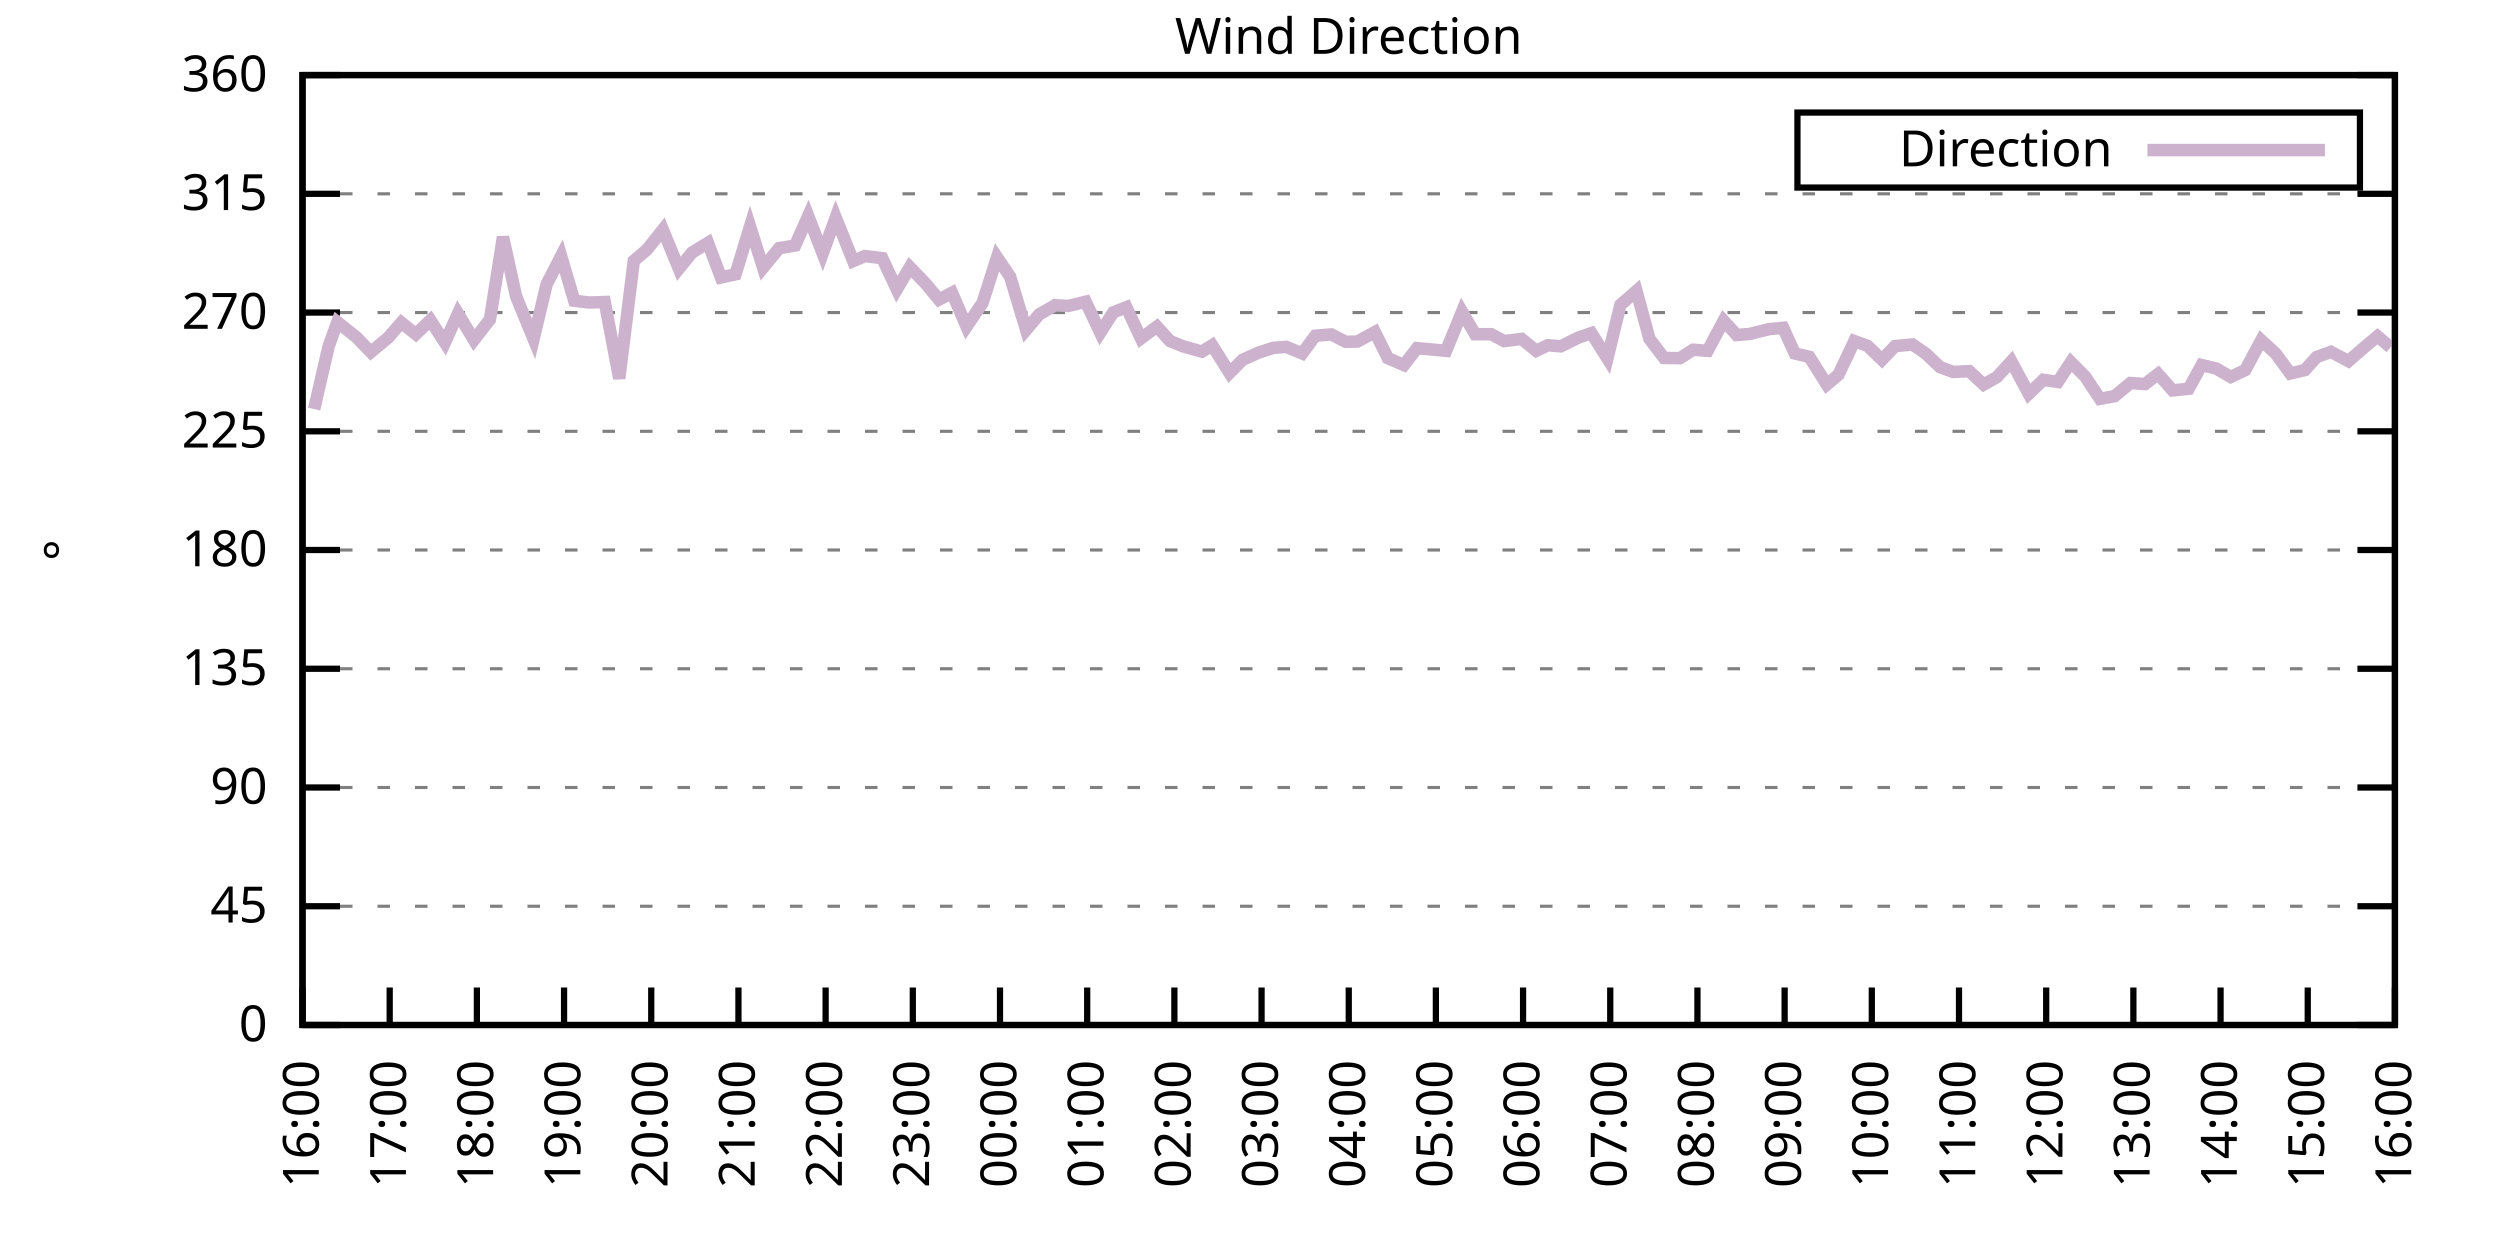
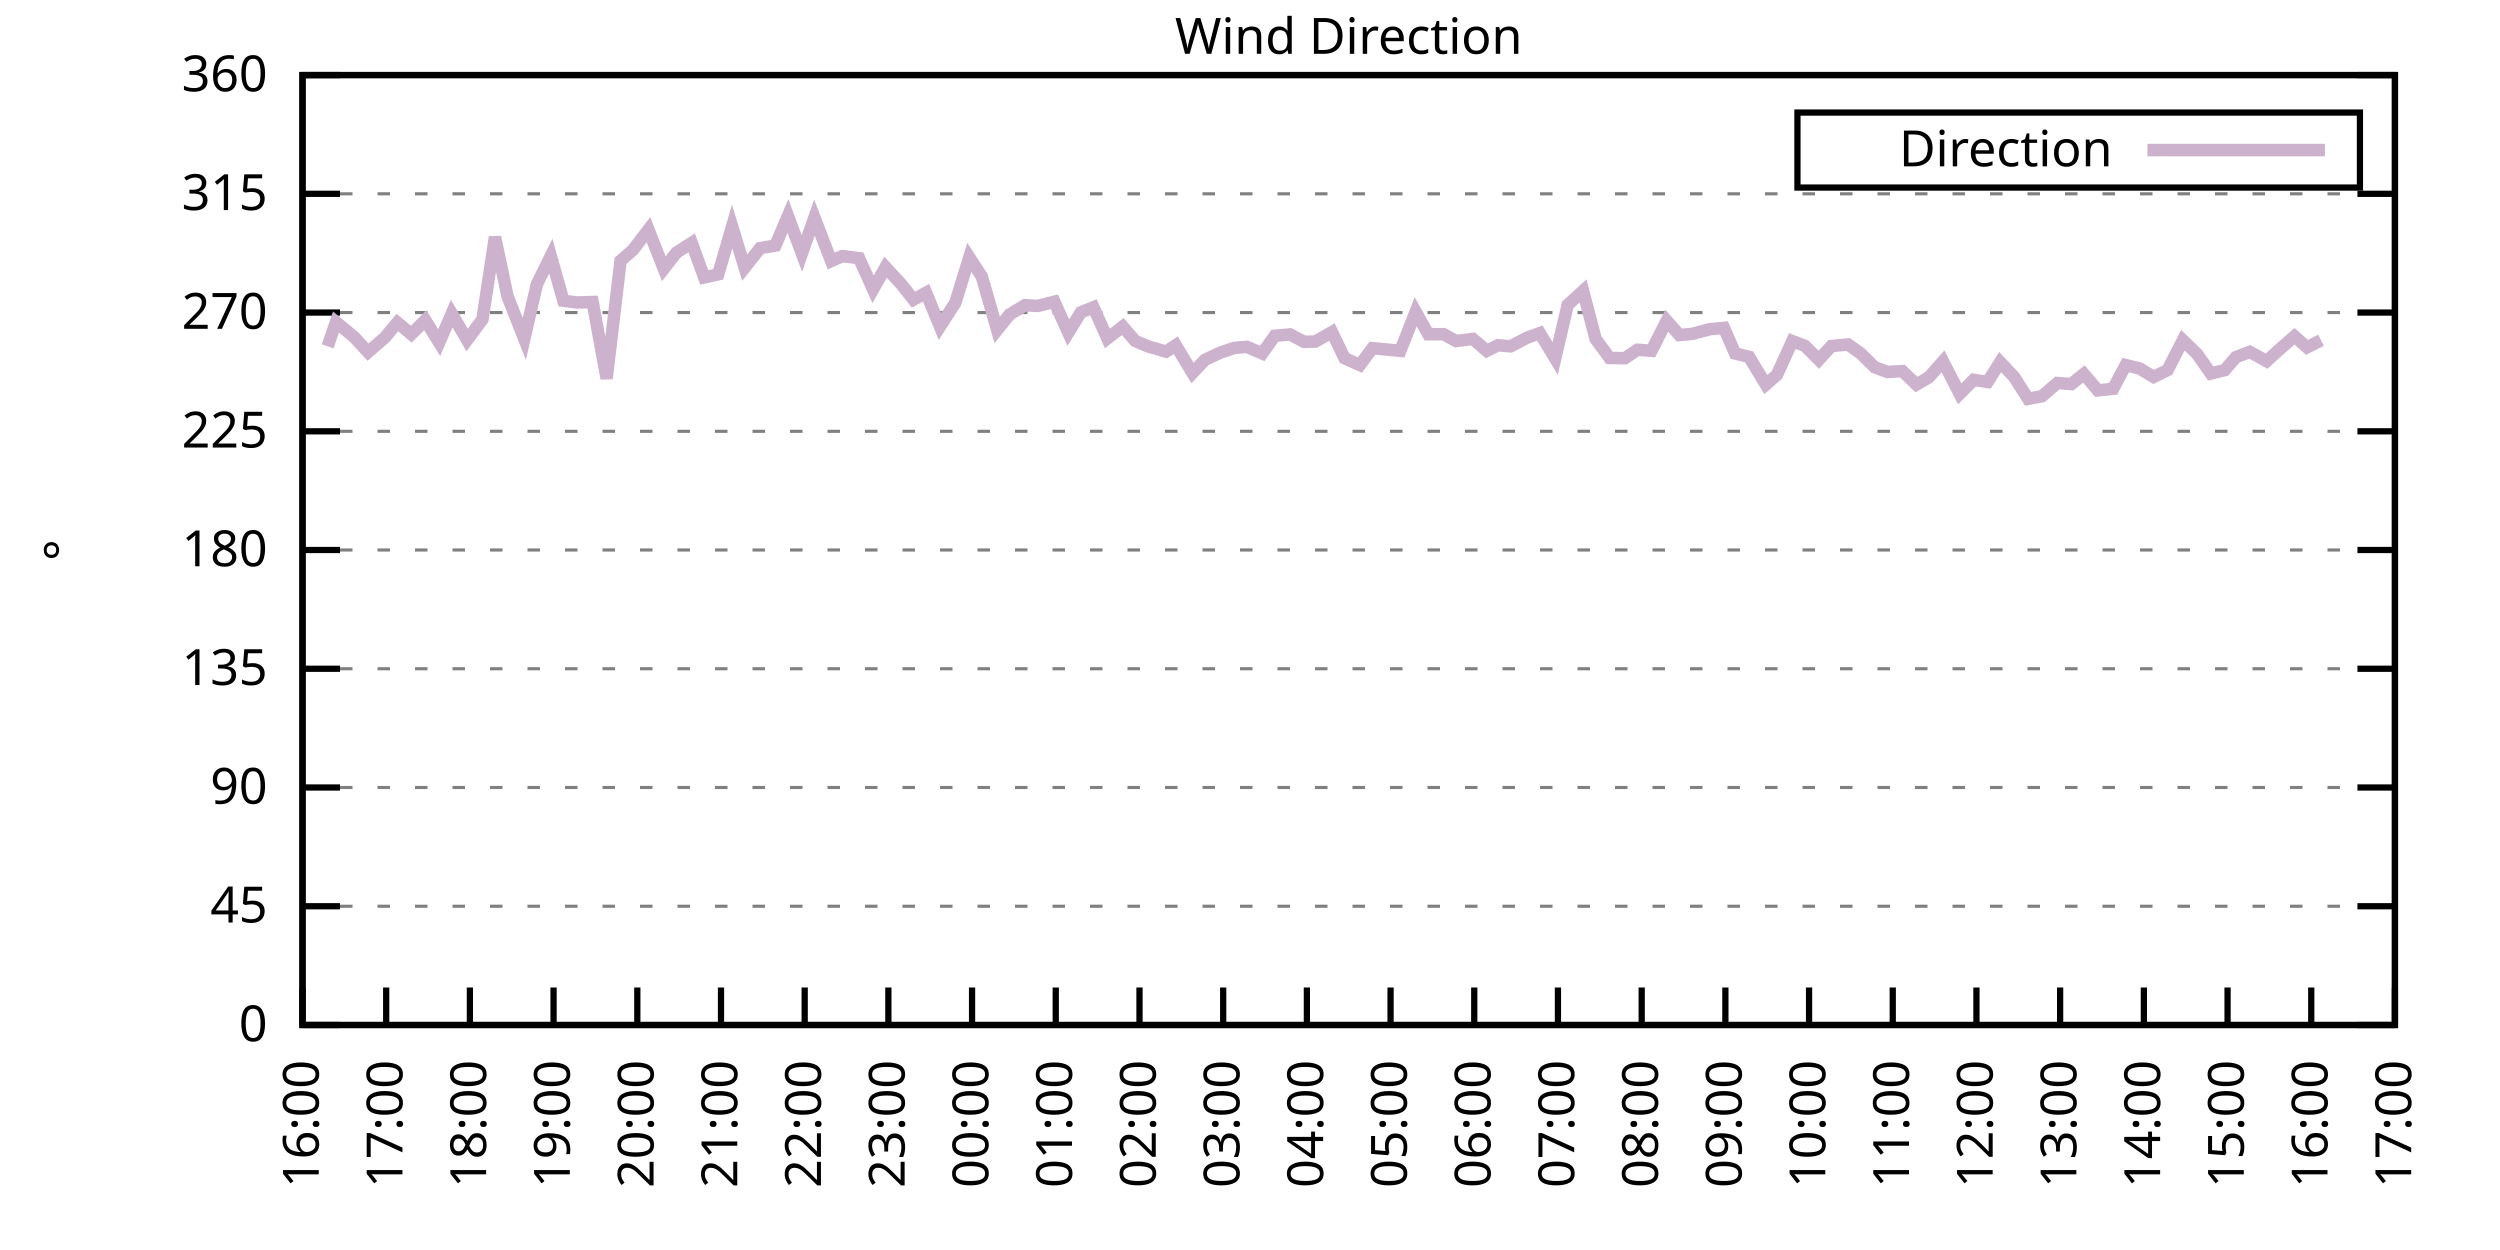
<svg xmlns="http://www.w3.org/2000/svg" xmlns:xlink="http://www.w3.org/1999/xlink" width="400" height="200" viewBox="0 0 400 200">
  <g id="gnuplot_canvas">
    <rect x="0" y="0" width="400" height="200" fill="none" />
    <defs>
      <circle id="gpDot" r="0.5" stroke-width="0.5" stroke="currentColor" />
      <path id="gpPt0" stroke-width="0.333" stroke="currentColor" d="M-1,0 h2 M0,-1 v2" />
      <path id="gpPt1" stroke-width="0.333" stroke="currentColor" d="M-1,-1 L1,1 M1,-1 L-1,1" />
      <path id="gpPt2" stroke-width="0.333" stroke="currentColor" d="M-1,0 L1,0 M0,-1 L0,1 M-1,-1 L1,1 M-1,1 L1,-1" />
      <rect id="gpPt3" stroke-width="0.333" stroke="currentColor" x="-1" y="-1" width="2" height="2" />
      <rect id="gpPt4" stroke-width="0.333" stroke="currentColor" fill="currentColor" x="-1" y="-1" width="2" height="2" />
      <circle id="gpPt5" stroke-width="0.333" stroke="currentColor" cx="0" cy="0" r="1" />
      <use xlink:href="#gpPt5" id="gpPt6" fill="currentColor" stroke="none" />
      <path id="gpPt7" stroke-width="0.333" stroke="currentColor" d="M0,-1.33 L-1.33,0.67 L1.33,0.67 z" />
      <use xlink:href="#gpPt7" id="gpPt8" fill="currentColor" stroke="none" />
      <use xlink:href="#gpPt7" id="gpPt9" stroke="currentColor" transform="rotate(180)" />
      <use xlink:href="#gpPt9" id="gpPt10" fill="currentColor" stroke="none" />
      <use xlink:href="#gpPt3" id="gpPt11" stroke="currentColor" transform="rotate(45)" />
      <use xlink:href="#gpPt11" id="gpPt12" fill="currentColor" stroke="none" />
      <path id="gpPt13" stroke-width="0.333" stroke="currentColor" d="M0,1.330 L1.265,0.411 L0.782,-1.067 L-0.782,-1.076 L-1.265,0.411 z" />
      <use xlink:href="#gpPt13" id="gpPt14" fill="currentColor" stroke="none" />
      <filter id="textbox" filterUnits="objectBoundingBox" x="0" y="0" height="1" width="1">
        <feFlood flood-color="white" flood-opacity="1" result="bgnd" />
        <feComposite in="SourceGraphic" in2="bgnd" operator="atop" />
      </filter>
      <filter id="greybox" filterUnits="objectBoundingBox" x="0" y="0" height="1" width="1">
        <feFlood flood-color="lightgrey" flood-opacity="1" result="grey" />
        <feComposite in="SourceGraphic" in2="grey" operator="atop" />
      </filter>
    </defs>
    <g fill="none" color="white" stroke="currentColor" stroke-width="1.00" stroke-linecap="butt" stroke-linejoin="miter">
</g>
    <g fill="none" color="black" stroke="currentColor" stroke-width="1.00" stroke-linecap="butt" stroke-linejoin="miter">
      <g stroke="none" shape-rendering="crispEdges">
        <polygon fill="rgb(255, 255, 255)" points="48.40,164.00 383.18,164.00 383.18,12.02 48.40,12.02 " />
      </g>
    </g>
    <g fill="none" color="black" stroke="currentColor" stroke-width="1.00" stroke-linecap="butt" stroke-linejoin="miter">
</g>
    <g fill="none" color="black" stroke="black" stroke-width="0.50" stroke-linecap="butt" stroke-linejoin="miter">
</g>
    <g fill="none" color="gray" stroke="currentColor" stroke-width="0.50" stroke-linecap="butt" stroke-linejoin="miter">
      <path stroke="gray" stroke-dasharray="2,4" class="gridline" d="M48.40,164.00 L383.19,164.00  " />
    </g>
    <g fill="none" color="gray" stroke="gray" stroke-width="1.00" stroke-linecap="butt" stroke-linejoin="miter">
</g>
    <g fill="none" color="black" stroke="currentColor" stroke-width="1.00" stroke-linecap="butt" stroke-linejoin="miter">
      <path stroke="black" d="M48.40,164.00 L54.40,164.00 M383.19,164.00 L377.19,164.00  " />
      <g transform="translate(42.80,166.60)" stroke="none" fill="black" font-family="Sans" font-size="8.00" text-anchor="end">
        <text>
          <tspan font-family="Sans"> 0</tspan>
        </text>
      </g>
    </g>
    <g fill="none" color="black" stroke="currentColor" stroke-width="1.00" stroke-linecap="butt" stroke-linejoin="miter">
</g>
    <g fill="none" color="black" stroke="black" stroke-width="0.50" stroke-linecap="butt" stroke-linejoin="miter">
</g>
    <g fill="none" color="gray" stroke="currentColor" stroke-width="0.50" stroke-linecap="butt" stroke-linejoin="miter">
      <path stroke="gray" stroke-dasharray="2,4" class="gridline" d="M48.40,145.00 L383.19,145.00  " />
    </g>
    <g fill="none" color="gray" stroke="gray" stroke-width="1.00" stroke-linecap="butt" stroke-linejoin="miter">
</g>
    <g fill="none" color="black" stroke="currentColor" stroke-width="1.00" stroke-linecap="butt" stroke-linejoin="miter">
      <path stroke="black" d="M48.40,145.00 L54.40,145.00 M383.19,145.00 L377.19,145.00  " />
      <g transform="translate(42.80,147.60)" stroke="none" fill="black" font-family="Sans" font-size="8.00" text-anchor="end">
        <text>
          <tspan font-family="Sans"> 45</tspan>
        </text>
      </g>
    </g>
    <g fill="none" color="black" stroke="currentColor" stroke-width="1.00" stroke-linecap="butt" stroke-linejoin="miter">
</g>
    <g fill="none" color="black" stroke="black" stroke-width="0.50" stroke-linecap="butt" stroke-linejoin="miter">
</g>
    <g fill="none" color="gray" stroke="currentColor" stroke-width="0.50" stroke-linecap="butt" stroke-linejoin="miter">
      <path stroke="gray" stroke-dasharray="2,4" class="gridline" d="M48.40,126.00 L383.19,126.00  " />
    </g>
    <g fill="none" color="gray" stroke="gray" stroke-width="1.00" stroke-linecap="butt" stroke-linejoin="miter">
</g>
    <g fill="none" color="black" stroke="currentColor" stroke-width="1.00" stroke-linecap="butt" stroke-linejoin="miter">
      <path stroke="black" d="M48.40,126.00 L54.40,126.00 M383.19,126.00 L377.19,126.00  " />
      <g transform="translate(42.80,128.60)" stroke="none" fill="black" font-family="Sans" font-size="8.00" text-anchor="end">
        <text>
          <tspan font-family="Sans"> 90</tspan>
        </text>
      </g>
    </g>
    <g fill="none" color="black" stroke="currentColor" stroke-width="1.00" stroke-linecap="butt" stroke-linejoin="miter">
</g>
    <g fill="none" color="black" stroke="black" stroke-width="0.50" stroke-linecap="butt" stroke-linejoin="miter">
</g>
    <g fill="none" color="gray" stroke="currentColor" stroke-width="0.50" stroke-linecap="butt" stroke-linejoin="miter">
      <path stroke="gray" stroke-dasharray="2,4" class="gridline" d="M48.40,107.00 L383.19,107.00  " />
    </g>
    <g fill="none" color="gray" stroke="gray" stroke-width="1.00" stroke-linecap="butt" stroke-linejoin="miter">
</g>
    <g fill="none" color="black" stroke="currentColor" stroke-width="1.00" stroke-linecap="butt" stroke-linejoin="miter">
      <path stroke="black" d="M48.40,107.00 L54.40,107.00 M383.19,107.00 L377.19,107.00  " />
      <g transform="translate(42.80,109.60)" stroke="none" fill="black" font-family="Sans" font-size="8.00" text-anchor="end">
        <text>
          <tspan font-family="Sans"> 135</tspan>
        </text>
      </g>
    </g>
    <g fill="none" color="black" stroke="currentColor" stroke-width="1.00" stroke-linecap="butt" stroke-linejoin="miter">
</g>
    <g fill="none" color="black" stroke="black" stroke-width="0.50" stroke-linecap="butt" stroke-linejoin="miter">
</g>
    <g fill="none" color="gray" stroke="currentColor" stroke-width="0.50" stroke-linecap="butt" stroke-linejoin="miter">
      <path stroke="gray" stroke-dasharray="2,4" class="gridline" d="M48.40,88.00 L383.19,88.00  " />
    </g>
    <g fill="none" color="gray" stroke="gray" stroke-width="1.00" stroke-linecap="butt" stroke-linejoin="miter">
</g>
    <g fill="none" color="black" stroke="currentColor" stroke-width="1.00" stroke-linecap="butt" stroke-linejoin="miter">
      <path stroke="black" d="M48.40,88.00 L54.40,88.00 M383.19,88.00 L377.19,88.00  " />
      <g transform="translate(42.80,90.60)" stroke="none" fill="black" font-family="Sans" font-size="8.00" text-anchor="end">
        <text>
          <tspan font-family="Sans"> 180</tspan>
        </text>
      </g>
    </g>
    <g fill="none" color="black" stroke="currentColor" stroke-width="1.00" stroke-linecap="butt" stroke-linejoin="miter">
</g>
    <g fill="none" color="black" stroke="black" stroke-width="0.50" stroke-linecap="butt" stroke-linejoin="miter">
</g>
    <g fill="none" color="gray" stroke="currentColor" stroke-width="0.50" stroke-linecap="butt" stroke-linejoin="miter">
      <path stroke="gray" stroke-dasharray="2,4" class="gridline" d="M48.40,69.01 L383.19,69.01  " />
    </g>
    <g fill="none" color="gray" stroke="gray" stroke-width="1.00" stroke-linecap="butt" stroke-linejoin="miter">
</g>
    <g fill="none" color="black" stroke="currentColor" stroke-width="1.00" stroke-linecap="butt" stroke-linejoin="miter">
      <path stroke="black" d="M48.40,69.01 L54.40,69.01 M383.19,69.01 L377.19,69.01  " />
      <g transform="translate(42.80,71.61)" stroke="none" fill="black" font-family="Sans" font-size="8.00" text-anchor="end">
        <text>
          <tspan font-family="Sans"> 225</tspan>
        </text>
      </g>
    </g>
    <g fill="none" color="black" stroke="currentColor" stroke-width="1.00" stroke-linecap="butt" stroke-linejoin="miter">
</g>
    <g fill="none" color="black" stroke="black" stroke-width="0.50" stroke-linecap="butt" stroke-linejoin="miter">
</g>
    <g fill="none" color="gray" stroke="currentColor" stroke-width="0.50" stroke-linecap="butt" stroke-linejoin="miter">
      <path stroke="gray" stroke-dasharray="2,4" class="gridline" d="M48.40,50.01 L383.19,50.01  " />
    </g>
    <g fill="none" color="gray" stroke="gray" stroke-width="1.00" stroke-linecap="butt" stroke-linejoin="miter">
</g>
    <g fill="none" color="black" stroke="currentColor" stroke-width="1.00" stroke-linecap="butt" stroke-linejoin="miter">
      <path stroke="black" d="M48.40,50.01 L54.40,50.01 M383.19,50.01 L377.19,50.01  " />
      <g transform="translate(42.80,52.61)" stroke="none" fill="black" font-family="Sans" font-size="8.00" text-anchor="end">
        <text>
          <tspan font-family="Sans"> 270</tspan>
        </text>
      </g>
    </g>
    <g fill="none" color="black" stroke="currentColor" stroke-width="1.00" stroke-linecap="butt" stroke-linejoin="miter">
</g>
    <g fill="none" color="black" stroke="black" stroke-width="0.50" stroke-linecap="butt" stroke-linejoin="miter">
</g>
    <g fill="none" color="gray" stroke="currentColor" stroke-width="0.50" stroke-linecap="butt" stroke-linejoin="miter">
      <path stroke="gray" stroke-dasharray="2,4" class="gridline" d="M48.40,31.01 L383.19,31.01  " />
    </g>
    <g fill="none" color="gray" stroke="gray" stroke-width="1.00" stroke-linecap="butt" stroke-linejoin="miter">
</g>
    <g fill="none" color="black" stroke="currentColor" stroke-width="1.00" stroke-linecap="butt" stroke-linejoin="miter">
      <path stroke="black" d="M48.40,31.01 L54.40,31.01 M383.19,31.01 L377.19,31.01  " />
      <g transform="translate(42.80,33.61)" stroke="none" fill="black" font-family="Sans" font-size="8.00" text-anchor="end">
        <text>
          <tspan font-family="Sans"> 315</tspan>
        </text>
      </g>
    </g>
    <g fill="none" color="black" stroke="currentColor" stroke-width="1.00" stroke-linecap="butt" stroke-linejoin="miter">
</g>
    <g fill="none" color="black" stroke="black" stroke-width="0.50" stroke-linecap="butt" stroke-linejoin="miter">
</g>
    <g fill="none" color="gray" stroke="currentColor" stroke-width="0.50" stroke-linecap="butt" stroke-linejoin="miter">
      <path stroke="gray" stroke-dasharray="2,4" class="gridline" d="M48.40,12.01 L383.19,12.01  " />
    </g>
    <g fill="none" color="gray" stroke="gray" stroke-width="1.00" stroke-linecap="butt" stroke-linejoin="miter">
</g>
    <g fill="none" color="black" stroke="currentColor" stroke-width="1.00" stroke-linecap="butt" stroke-linejoin="miter">
      <path stroke="black" d="M48.40,12.01 L54.40,12.01 M383.19,12.01 L377.19,12.01  " />
      <g transform="translate(42.80,14.61)" stroke="none" fill="black" font-family="Sans" font-size="8.00" text-anchor="end">
        <text>
          <tspan font-family="Sans"> 360</tspan>
        </text>
      </g>
    </g>
    <g fill="none" color="black" stroke="currentColor" stroke-width="1.00" stroke-linecap="butt" stroke-linejoin="miter">
      <path stroke="black" d="M48.40,164.00 L48.40,158.00  " />
      <g transform="translate(51.00,169.60) rotate(270.00)" stroke="none" fill="black" font-family="Sans" font-size="8.00" text-anchor="end">
        <text>
          <tspan font-family="Sans">16:00</tspan>
        </text>
      </g>
    </g>
    <g fill="none" color="black" stroke="currentColor" stroke-width="1.00" stroke-linecap="butt" stroke-linejoin="miter">
-       <path stroke="black" d="M62.35,164.00 L62.35,158.00  " />
-       <g transform="translate(64.95,169.60) rotate(270.00)" stroke="none" fill="black" font-family="Sans" font-size="8.00" text-anchor="end">
+       <path stroke="black" d="M61.79,164.00 L61.79,158.00  " />
+       <g transform="translate(64.39,169.60) rotate(270.00)" stroke="none" fill="black" font-family="Sans" font-size="8.00" text-anchor="end">
        <text>
          <tspan font-family="Sans">17:00</tspan>
        </text>
      </g>
    </g>
    <g fill="none" color="black" stroke="currentColor" stroke-width="1.00" stroke-linecap="butt" stroke-linejoin="miter">
-       <path stroke="black" d="M76.30,164.00 L76.30,158.00  " />
-       <g transform="translate(78.90,169.60) rotate(270.00)" stroke="none" fill="black" font-family="Sans" font-size="8.00" text-anchor="end">
+       <path stroke="black" d="M75.18,164.00 L75.18,158.00  " />
+       <g transform="translate(77.78,169.60) rotate(270.00)" stroke="none" fill="black" font-family="Sans" font-size="8.00" text-anchor="end">
        <text>
          <tspan font-family="Sans">18:00</tspan>
        </text>
      </g>
    </g>
    <g fill="none" color="black" stroke="currentColor" stroke-width="1.00" stroke-linecap="butt" stroke-linejoin="miter">
-       <path stroke="black" d="M90.25,164.00 L90.25,158.00  " />
-       <g transform="translate(92.85,169.60) rotate(270.00)" stroke="none" fill="black" font-family="Sans" font-size="8.00" text-anchor="end">
+       <path stroke="black" d="M88.57,164.00 L88.57,158.00  " />
+       <g transform="translate(91.17,169.60) rotate(270.00)" stroke="none" fill="black" font-family="Sans" font-size="8.00" text-anchor="end">
        <text>
          <tspan font-family="Sans">19:00</tspan>
        </text>
      </g>
    </g>
    <g fill="none" color="black" stroke="currentColor" stroke-width="1.00" stroke-linecap="butt" stroke-linejoin="miter">
-       <path stroke="black" d="M104.20,164.00 L104.20,158.00  " />
-       <g transform="translate(106.80,169.60) rotate(270.00)" stroke="none" fill="black" font-family="Sans" font-size="8.00" text-anchor="end">
+       <path stroke="black" d="M101.97,164.00 L101.97,158.00  " />
+       <g transform="translate(104.57,169.60) rotate(270.00)" stroke="none" fill="black" font-family="Sans" font-size="8.00" text-anchor="end">
        <text>
          <tspan font-family="Sans">20:00</tspan>
        </text>
      </g>
    </g>
    <g fill="none" color="black" stroke="currentColor" stroke-width="1.00" stroke-linecap="butt" stroke-linejoin="miter">
-       <path stroke="black" d="M118.15,164.00 L118.15,158.00  " />
-       <g transform="translate(120.75,169.60) rotate(270.00)" stroke="none" fill="black" font-family="Sans" font-size="8.00" text-anchor="end">
+       <path stroke="black" d="M115.36,164.00 L115.36,158.00  " />
+       <g transform="translate(117.96,169.60) rotate(270.00)" stroke="none" fill="black" font-family="Sans" font-size="8.00" text-anchor="end">
        <text>
          <tspan font-family="Sans">21:00</tspan>
        </text>
      </g>
    </g>
    <g fill="none" color="black" stroke="currentColor" stroke-width="1.00" stroke-linecap="butt" stroke-linejoin="miter">
-       <path stroke="black" d="M132.10,164.00 L132.10,158.00  " />
-       <g transform="translate(134.70,169.60) rotate(270.00)" stroke="none" fill="black" font-family="Sans" font-size="8.00" text-anchor="end">
+       <path stroke="black" d="M128.75,164.00 L128.75,158.00  " />
+       <g transform="translate(131.35,169.60) rotate(270.00)" stroke="none" fill="black" font-family="Sans" font-size="8.00" text-anchor="end">
        <text>
          <tspan font-family="Sans">22:00</tspan>
        </text>
      </g>
    </g>
    <g fill="none" color="black" stroke="currentColor" stroke-width="1.00" stroke-linecap="butt" stroke-linejoin="miter">
-       <path stroke="black" d="M146.05,164.00 L146.05,158.00  " />
-       <g transform="translate(148.65,169.60) rotate(270.00)" stroke="none" fill="black" font-family="Sans" font-size="8.00" text-anchor="end">
+       <path stroke="black" d="M142.14,164.00 L142.14,158.00  " />
+       <g transform="translate(144.74,169.60) rotate(270.00)" stroke="none" fill="black" font-family="Sans" font-size="8.00" text-anchor="end">
        <text>
          <tspan font-family="Sans">23:00</tspan>
        </text>
      </g>
    </g>
    <g fill="none" color="black" stroke="currentColor" stroke-width="1.00" stroke-linecap="butt" stroke-linejoin="miter">
-       <path stroke="black" d="M160.00,164.00 L160.00,158.00  " />
-       <g transform="translate(162.60,169.60) rotate(270.00)" stroke="none" fill="black" font-family="Sans" font-size="8.00" text-anchor="end">
+       <path stroke="black" d="M155.53,164.00 L155.53,158.00  " />
+       <g transform="translate(158.13,169.60) rotate(270.00)" stroke="none" fill="black" font-family="Sans" font-size="8.00" text-anchor="end">
        <text>
          <tspan font-family="Sans">00:00</tspan>
        </text>
      </g>
    </g>
    <g fill="none" color="black" stroke="currentColor" stroke-width="1.00" stroke-linecap="butt" stroke-linejoin="miter">
-       <path stroke="black" d="M173.95,164.00 L173.95,158.00  " />
-       <g transform="translate(176.55,169.60) rotate(270.00)" stroke="none" fill="black" font-family="Sans" font-size="8.00" text-anchor="end">
+       <path stroke="black" d="M168.92,164.00 L168.92,158.00  " />
+       <g transform="translate(171.52,169.60) rotate(270.00)" stroke="none" fill="black" font-family="Sans" font-size="8.00" text-anchor="end">
        <text>
          <tspan font-family="Sans">01:00</tspan>
        </text>
      </g>
    </g>
    <g fill="none" color="black" stroke="currentColor" stroke-width="1.00" stroke-linecap="butt" stroke-linejoin="miter">
-       <path stroke="black" d="M187.90,164.00 L187.90,158.00  " />
-       <g transform="translate(190.50,169.60) rotate(270.00)" stroke="none" fill="black" font-family="Sans" font-size="8.00" text-anchor="end">
+       <path stroke="black" d="M182.32,164.00 L182.32,158.00  " />
+       <g transform="translate(184.92,169.60) rotate(270.00)" stroke="none" fill="black" font-family="Sans" font-size="8.00" text-anchor="end">
        <text>
          <tspan font-family="Sans">02:00</tspan>
        </text>
      </g>
    </g>
    <g fill="none" color="black" stroke="currentColor" stroke-width="1.00" stroke-linecap="butt" stroke-linejoin="miter">
-       <path stroke="black" d="M201.85,164.00 L201.85,158.00  " />
-       <g transform="translate(204.45,169.60) rotate(270.00)" stroke="none" fill="black" font-family="Sans" font-size="8.00" text-anchor="end">
+       <path stroke="black" d="M195.71,164.00 L195.71,158.00  " />
+       <g transform="translate(198.31,169.60) rotate(270.00)" stroke="none" fill="black" font-family="Sans" font-size="8.00" text-anchor="end">
        <text>
          <tspan font-family="Sans">03:00</tspan>
        </text>
      </g>
    </g>
    <g fill="none" color="black" stroke="currentColor" stroke-width="1.00" stroke-linecap="butt" stroke-linejoin="miter">
-       <path stroke="black" d="M215.80,164.00 L215.80,158.00  " />
-       <g transform="translate(218.40,169.60) rotate(270.00)" stroke="none" fill="black" font-family="Sans" font-size="8.00" text-anchor="end">
+       <path stroke="black" d="M209.10,164.00 L209.10,158.00  " />
+       <g transform="translate(211.70,169.60) rotate(270.00)" stroke="none" fill="black" font-family="Sans" font-size="8.00" text-anchor="end">
        <text>
          <tspan font-family="Sans">04:00</tspan>
        </text>
      </g>
    </g>
    <g fill="none" color="black" stroke="currentColor" stroke-width="1.00" stroke-linecap="butt" stroke-linejoin="miter">
-       <path stroke="black" d="M229.74,164.00 L229.74,158.00  " />
-       <g transform="translate(232.34,169.60) rotate(270.00)" stroke="none" fill="black" font-family="Sans" font-size="8.00" text-anchor="end">
+       <path stroke="black" d="M222.49,164.00 L222.49,158.00  " />
+       <g transform="translate(225.09,169.60) rotate(270.00)" stroke="none" fill="black" font-family="Sans" font-size="8.00" text-anchor="end">
        <text>
          <tspan font-family="Sans">05:00</tspan>
        </text>
      </g>
    </g>
    <g fill="none" color="black" stroke="currentColor" stroke-width="1.00" stroke-linecap="butt" stroke-linejoin="miter">
-       <path stroke="black" d="M243.69,164.00 L243.69,158.00  " />
-       <g transform="translate(246.29,169.60) rotate(270.00)" stroke="none" fill="black" font-family="Sans" font-size="8.00" text-anchor="end">
+       <path stroke="black" d="M235.88,164.00 L235.88,158.00  " />
+       <g transform="translate(238.48,169.60) rotate(270.00)" stroke="none" fill="black" font-family="Sans" font-size="8.00" text-anchor="end">
        <text>
          <tspan font-family="Sans">06:00</tspan>
        </text>
      </g>
    </g>
    <g fill="none" color="black" stroke="currentColor" stroke-width="1.00" stroke-linecap="butt" stroke-linejoin="miter">
-       <path stroke="black" d="M257.64,164.00 L257.64,158.00  " />
-       <g transform="translate(260.24,169.60) rotate(270.00)" stroke="none" fill="black" font-family="Sans" font-size="8.00" text-anchor="end">
+       <path stroke="black" d="M249.27,164.00 L249.27,158.00  " />
+       <g transform="translate(251.87,169.60) rotate(270.00)" stroke="none" fill="black" font-family="Sans" font-size="8.00" text-anchor="end">
        <text>
          <tspan font-family="Sans">07:00</tspan>
        </text>
      </g>
    </g>
    <g fill="none" color="black" stroke="currentColor" stroke-width="1.00" stroke-linecap="butt" stroke-linejoin="miter">
-       <path stroke="black" d="M271.59,164.00 L271.59,158.00  " />
-       <g transform="translate(274.19,169.60) rotate(270.00)" stroke="none" fill="black" font-family="Sans" font-size="8.00" text-anchor="end">
+       <path stroke="black" d="M262.67,164.00 L262.67,158.00  " />
+       <g transform="translate(265.27,169.60) rotate(270.00)" stroke="none" fill="black" font-family="Sans" font-size="8.00" text-anchor="end">
        <text>
          <tspan font-family="Sans">08:00</tspan>
        </text>
      </g>
    </g>
    <g fill="none" color="black" stroke="currentColor" stroke-width="1.00" stroke-linecap="butt" stroke-linejoin="miter">
-       <path stroke="black" d="M285.54,164.00 L285.54,158.00  " />
-       <g transform="translate(288.14,169.60) rotate(270.00)" stroke="none" fill="black" font-family="Sans" font-size="8.00" text-anchor="end">
+       <path stroke="black" d="M276.06,164.00 L276.06,158.00  " />
+       <g transform="translate(278.66,169.60) rotate(270.00)" stroke="none" fill="black" font-family="Sans" font-size="8.00" text-anchor="end">
        <text>
          <tspan font-family="Sans">09:00</tspan>
        </text>
      </g>
    </g>
    <g fill="none" color="black" stroke="currentColor" stroke-width="1.00" stroke-linecap="butt" stroke-linejoin="miter">
-       <path stroke="black" d="M299.49,164.00 L299.49,158.00  " />
-       <g transform="translate(302.09,169.60) rotate(270.00)" stroke="none" fill="black" font-family="Sans" font-size="8.00" text-anchor="end">
+       <path stroke="black" d="M289.45,164.00 L289.45,158.00  " />
+       <g transform="translate(292.05,169.60) rotate(270.00)" stroke="none" fill="black" font-family="Sans" font-size="8.00" text-anchor="end">
        <text>
          <tspan font-family="Sans">10:00</tspan>
        </text>
      </g>
    </g>
    <g fill="none" color="black" stroke="currentColor" stroke-width="1.00" stroke-linecap="butt" stroke-linejoin="miter">
-       <path stroke="black" d="M313.44,164.00 L313.44,158.00  " />
-       <g transform="translate(316.04,169.60) rotate(270.00)" stroke="none" fill="black" font-family="Sans" font-size="8.00" text-anchor="end">
+       <path stroke="black" d="M302.84,164.00 L302.84,158.00  " />
+       <g transform="translate(305.44,169.60) rotate(270.00)" stroke="none" fill="black" font-family="Sans" font-size="8.00" text-anchor="end">
        <text>
          <tspan font-family="Sans">11:00</tspan>
        </text>
      </g>
    </g>
    <g fill="none" color="black" stroke="currentColor" stroke-width="1.00" stroke-linecap="butt" stroke-linejoin="miter">
-       <path stroke="black" d="M327.39,164.00 L327.39,158.00  " />
-       <g transform="translate(329.99,169.60) rotate(270.00)" stroke="none" fill="black" font-family="Sans" font-size="8.00" text-anchor="end">
+       <path stroke="black" d="M316.23,164.00 L316.23,158.00  " />
+       <g transform="translate(318.83,169.60) rotate(270.00)" stroke="none" fill="black" font-family="Sans" font-size="8.00" text-anchor="end">
        <text>
          <tspan font-family="Sans">12:00</tspan>
        </text>
      </g>
    </g>
    <g fill="none" color="black" stroke="currentColor" stroke-width="1.00" stroke-linecap="butt" stroke-linejoin="miter">
-       <path stroke="black" d="M341.34,164.00 L341.34,158.00  " />
-       <g transform="translate(343.94,169.60) rotate(270.00)" stroke="none" fill="black" font-family="Sans" font-size="8.00" text-anchor="end">
+       <path stroke="black" d="M329.62,164.00 L329.62,158.00  " />
+       <g transform="translate(332.22,169.60) rotate(270.00)" stroke="none" fill="black" font-family="Sans" font-size="8.00" text-anchor="end">
        <text>
          <tspan font-family="Sans">13:00</tspan>
        </text>
      </g>
    </g>
    <g fill="none" color="black" stroke="currentColor" stroke-width="1.00" stroke-linecap="butt" stroke-linejoin="miter">
-       <path stroke="black" d="M355.29,164.00 L355.29,158.00  " />
-       <g transform="translate(357.89,169.60) rotate(270.00)" stroke="none" fill="black" font-family="Sans" font-size="8.00" text-anchor="end">
+       <path stroke="black" d="M343.02,164.00 L343.02,158.00  " />
+       <g transform="translate(345.62,169.60) rotate(270.00)" stroke="none" fill="black" font-family="Sans" font-size="8.00" text-anchor="end">
        <text>
          <tspan font-family="Sans">14:00</tspan>
        </text>
      </g>
    </g>
    <g fill="none" color="black" stroke="currentColor" stroke-width="1.00" stroke-linecap="butt" stroke-linejoin="miter">
-       <path stroke="black" d="M369.24,164.00 L369.24,158.00  " />
-       <g transform="translate(371.84,169.60) rotate(270.00)" stroke="none" fill="black" font-family="Sans" font-size="8.00" text-anchor="end">
+       <path stroke="black" d="M356.41,164.00 L356.41,158.00  " />
+       <g transform="translate(359.01,169.60) rotate(270.00)" stroke="none" fill="black" font-family="Sans" font-size="8.00" text-anchor="end">
        <text>
          <tspan font-family="Sans">15:00</tspan>
+         </text>
+       </g>
+     </g>
+     <g fill="none" color="black" stroke="currentColor" stroke-width="1.00" stroke-linecap="butt" stroke-linejoin="miter">
+       <path stroke="black" d="M369.80,164.00 L369.80,158.00  " />
+       <g transform="translate(372.40,169.60) rotate(270.00)" stroke="none" fill="black" font-family="Sans" font-size="8.00" text-anchor="end">
+         <text>
+           <tspan font-family="Sans">16:00</tspan>
        </text>
      </g>
    </g>
    <g fill="none" color="black" stroke="currentColor" stroke-width="1.00" stroke-linecap="butt" stroke-linejoin="miter">
      <path stroke="black" d="M383.19,164.00 L383.19,158.00  " />
      <g transform="translate(385.79,169.60) rotate(270.00)" stroke="none" fill="black" font-family="Sans" font-size="8.00" text-anchor="end">
        <text>
-           <tspan font-family="Sans">16:00</tspan>
+           <tspan font-family="Sans">17:00</tspan>
        </text>
      </g>
    </g>
    <g fill="none" color="black" stroke="currentColor" stroke-width="1.00" stroke-linecap="butt" stroke-linejoin="miter">
</g>
    <g fill="none" color="black" stroke="currentColor" stroke-width="1.00" stroke-linecap="butt" stroke-linejoin="miter">
      <path stroke="black" d="M48.40,12.01 L48.40,164.00 L383.19,164.00 L383.19,12.01 L48.40,12.01 Z  " />
    </g>
    <g fill="none" color="black" stroke="currentColor" stroke-width="1.00" stroke-linecap="butt" stroke-linejoin="miter">
</g>
    <g fill="none" color="black" stroke="currentColor" stroke-width="1.00" stroke-linecap="butt" stroke-linejoin="miter">
      <path stroke="black" d="M287.59,30.01 L287.59,18.01 L377.59,18.01 L377.59,30.01 L287.59,30.01 Z  " />
    </g>
    <g id="Wind_direction_plot_1">
      <g fill="none" color="white" stroke="black" stroke-width="2.00" stroke-linecap="butt" stroke-linejoin="miter">
</g>
      <g fill="none" color="black" stroke="currentColor" stroke-width="2.00" stroke-linecap="butt" stroke-linejoin="miter">
        <g transform="translate(337.99,26.61)" stroke="none" fill="black" font-family="Sans" font-size="8.00" text-anchor="end">
          <text>
            <tspan font-family="Sans">Direction</tspan>
          </text>
        </g>
      </g>
      <g fill="none" color="black" stroke="currentColor" stroke-width="2.00" stroke-linecap="butt" stroke-linejoin="miter">
-         <path stroke="rgb(204, 178, 204)" d="M343.59,24.01 L371.99,24.01 M50.26,65.46 L52.58,55.41 L53.98,51.53 L57.00,53.93 L59.33,56.34 L62.12,54.02   L64.21,51.61 L66.53,53.47 L68.86,51.23 L71.18,54.82 L73.28,50.18 L75.83,54.40 L78.39,51.11 L80.48,37.93   L82.58,47.43 L85.37,54.23 L87.46,45.49 L89.78,40.97 L91.88,48.11 L94.20,48.40 L96.76,48.32 L99.08,60.56   L101.41,41.73 L103.50,39.96 L106.06,36.75 L108.62,43.00 L110.71,40.42 L113.27,38.86 L115.36,44.39 L117.68,43.89   L120.01,36.24 L122.10,42.83 L124.66,39.71 L127.22,39.28 L129.31,34.56 L131.63,40.55 L133.72,34.81 L136.51,41.77   L138.37,40.97 L141.16,41.31 L143.49,46.29 L145.58,42.75 L148.14,45.41 L150.23,47.94 L152.32,46.84 L154.65,52.25   L157.21,48.45 L159.53,41.18 L161.62,44.27 L164.18,52.79 L166.27,50.30 L168.83,48.83 L170.92,48.95 L173.71,48.28   L176.04,53.22 L178.13,49.97 L180.22,49.16 L182.55,54.15 L185.11,52.25 L187.20,54.57 L189.29,55.41 L192.31,56.26   L193.94,55.24 L196.73,59.68 L198.82,57.56 L201.38,56.42 L203.71,55.66 L205.80,55.50 L208.36,56.55 L210.45,53.72   L213.01,53.51 L215.33,54.69 L217.19,54.65 L219.98,53.13 L222.07,57.31 L224.63,58.41 L226.72,55.71 L231.37,56.13   L233.93,49.88 L236.02,53.47 L238.58,53.47 L240.67,54.57 L243.46,54.23 L245.79,56.13 L247.65,55.24 L249.74,55.41   L252.53,54.02 L254.62,53.30 L257.18,57.35 L259.27,48.78 L261.83,46.55 L263.92,54.23 L266.25,57.27 L268.80,57.31   L270.90,55.96 L273.22,56.13 L275.78,51.32 L277.87,53.60 L279.96,53.43 L282.99,52.67 L285.31,52.46 L287.17,56.55   L289.50,57.10 L292.29,61.53 L294.15,59.97 L296.70,54.57 L298.80,55.33 L301.12,57.56 L303.21,55.37 L306.00,55.12   L308.09,56.55 L310.42,58.75 L312.51,59.51 L315.07,59.38 L317.39,61.53 L319.49,60.35 L321.81,57.82 L324.60,63.01   L326.93,60.77 L329.25,61.11 L331.34,57.94 L333.67,60.31 L335.99,63.81 L338.32,63.39 L340.88,61.28 L343.20,61.45   L345.29,59.84 L347.62,62.46 L350.18,62.21 L352.27,58.41 L354.59,58.96 L356.92,60.31 L359.24,59.21 L361.80,54.44   L364.13,56.59 L366.45,59.76 L368.78,59.21 L370.64,57.14 L372.96,56.30 L375.75,57.78 L378.08,55.75 L380.40,53.81   L382.49,55.58  " />
+         <path stroke="rgb(204, 178, 204)" d="M343.59,24.01 L371.99,24.01 M52.42,55.41 L53.76,51.53 L56.66,53.93 L58.89,56.34 L61.57,54.02 L63.58,51.61   L65.81,53.47 L68.04,51.23 L70.27,54.82 L72.28,50.18 L74.74,54.40 L77.19,51.11 L79.20,37.93 L81.21,47.43   L83.89,54.23 L85.90,45.49 L88.13,40.97 L90.14,48.11 L92.37,48.40 L94.82,48.32 L97.06,60.56 L99.29,41.73   L101.30,39.96 L103.75,36.75 L106.21,43.00 L108.22,40.42 L110.67,38.86 L112.68,44.39 L114.91,43.89 L117.14,36.24   L119.15,42.83 L121.61,39.71 L124.06,39.28 L126.07,34.56 L128.30,40.55 L130.31,34.81 L132.99,41.77 L134.78,40.97   L137.45,41.31 L139.69,46.29 L141.69,42.75 L144.15,45.41 L146.16,47.94 L148.17,46.84 L150.40,52.25 L152.85,48.45   L155.09,41.18 L157.10,44.27 L159.55,52.79 L161.56,50.30 L164.01,48.83 L166.02,48.95 L168.70,48.28 L170.93,53.22   L172.94,49.97 L174.95,49.16 L177.18,54.15 L179.64,52.25 L181.65,54.57 L183.66,55.41 L186.56,56.26 L188.12,55.24   L190.80,59.68 L192.81,57.56 L195.26,56.42 L197.49,55.66 L199.50,55.50 L201.96,56.55 L203.97,53.72 L206.42,53.51   L208.65,54.69 L210.44,54.65 L213.12,53.13 L215.13,57.31 L217.58,58.41 L219.59,55.71 L224.05,56.13 L226.51,49.88   L228.52,53.47 L230.97,53.47 L232.98,54.57 L235.66,54.23 L237.89,56.13 L239.68,55.24 L241.69,55.41 L244.36,54.02   L246.37,53.30 L248.83,57.35 L250.84,48.78 L253.29,46.55 L255.30,54.23 L257.53,57.27 L259.99,57.31 L262.00,55.96   L264.23,56.13 L266.68,51.32 L268.69,53.60 L270.70,53.43 L273.60,52.67 L275.83,52.46 L277.62,56.55 L279.85,57.10   L282.53,61.53 L284.32,59.97 L286.77,54.57 L288.78,55.33 L291.01,57.56 L293.02,55.37 L295.70,55.12 L297.71,56.55   L299.94,58.75 L301.95,59.51 L304.40,59.38 L306.63,61.53 L308.64,60.35 L310.88,57.82 L313.55,63.01 L315.79,60.77   L318.02,61.11 L320.03,57.94 L322.26,60.31 L324.49,63.81 L326.72,63.39 L329.18,61.28 L331.41,61.45 L333.42,59.84   L335.65,62.46 L338.10,62.21 L340.11,58.41 L342.35,58.96 L344.58,60.31 L346.81,59.21 L349.26,54.44 L351.50,56.59   L353.73,59.76 L355.96,59.21 L357.75,57.14 L359.98,56.30 L362.66,57.78 L364.89,55.75 L367.12,53.81 L369.13,55.58   L371.36,54.44  " />
      </g>
    </g>
    <g fill="none" color="black" stroke="currentColor" stroke-width="2.00" stroke-linecap="butt" stroke-linejoin="miter">
</g>
    <g fill="none" color="black" stroke="black" stroke-width="1.00" stroke-linecap="butt" stroke-linejoin="miter">
</g>
    <g fill="none" color="black" stroke="currentColor" stroke-width="1.00" stroke-linecap="butt" stroke-linejoin="miter">
      <path stroke="black" d="M48.40,12.01 L48.40,164.00 L383.19,164.00 L383.19,12.01 L48.40,12.01 Z  " />
      <g transform="translate(12.80,88.01) rotate(270.00)" stroke="none" fill="black" font-family="Sans" font-size="8.00" text-anchor="middle">
        <text>
          <tspan font-family="Sans">°</tspan>
        </text>
      </g>
    </g>
    <g fill="none" color="black" stroke="currentColor" stroke-width="1.00" stroke-linecap="butt" stroke-linejoin="miter">
</g>
    <g fill="none" color="black" stroke="currentColor" stroke-width="1.00" stroke-linecap="butt" stroke-linejoin="miter">
      <g transform="translate(215.79,8.61)" stroke="none" fill="black" font-family="Sans" font-size="8.00" text-anchor="middle">
        <text>
          <tspan font-family="Sans">Wind Direction</tspan>
        </text>
      </g>
    </g>
    <g fill="none" color="black" stroke="currentColor" stroke-width="1.00" stroke-linecap="butt" stroke-linejoin="miter">
</g>
  </g>
</svg>
